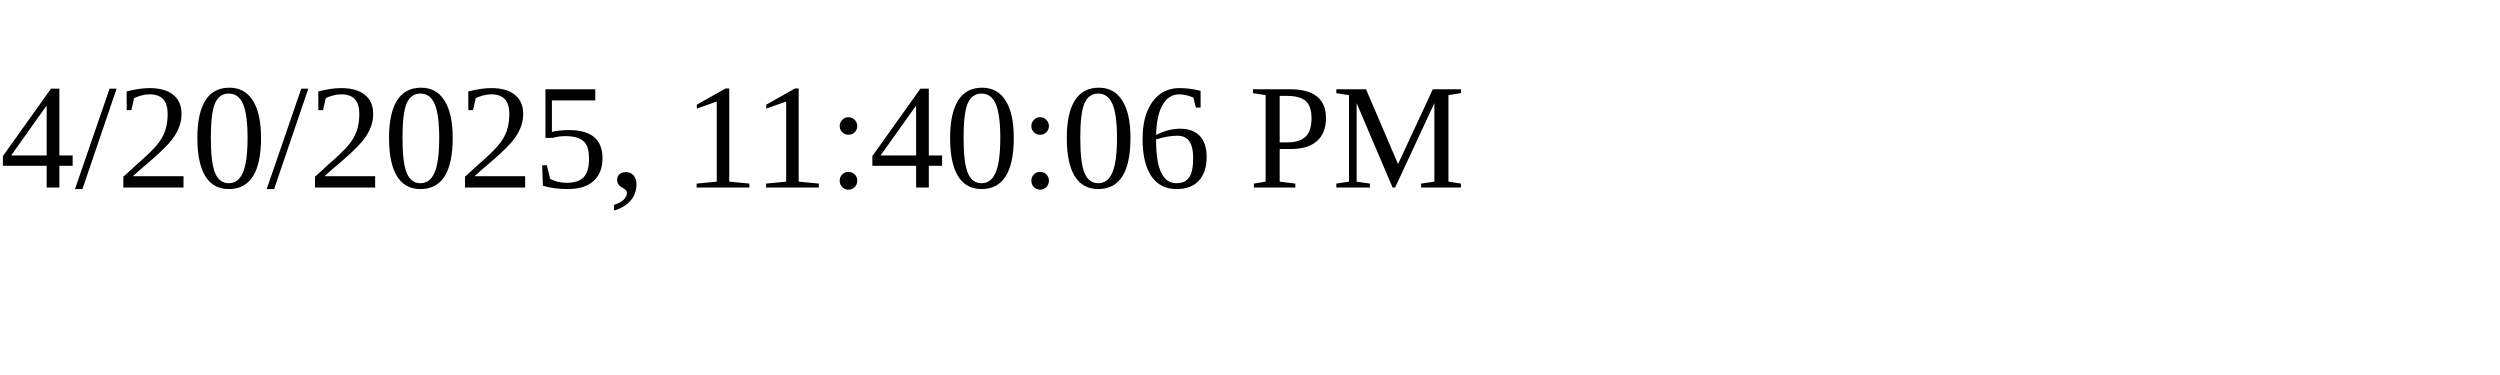
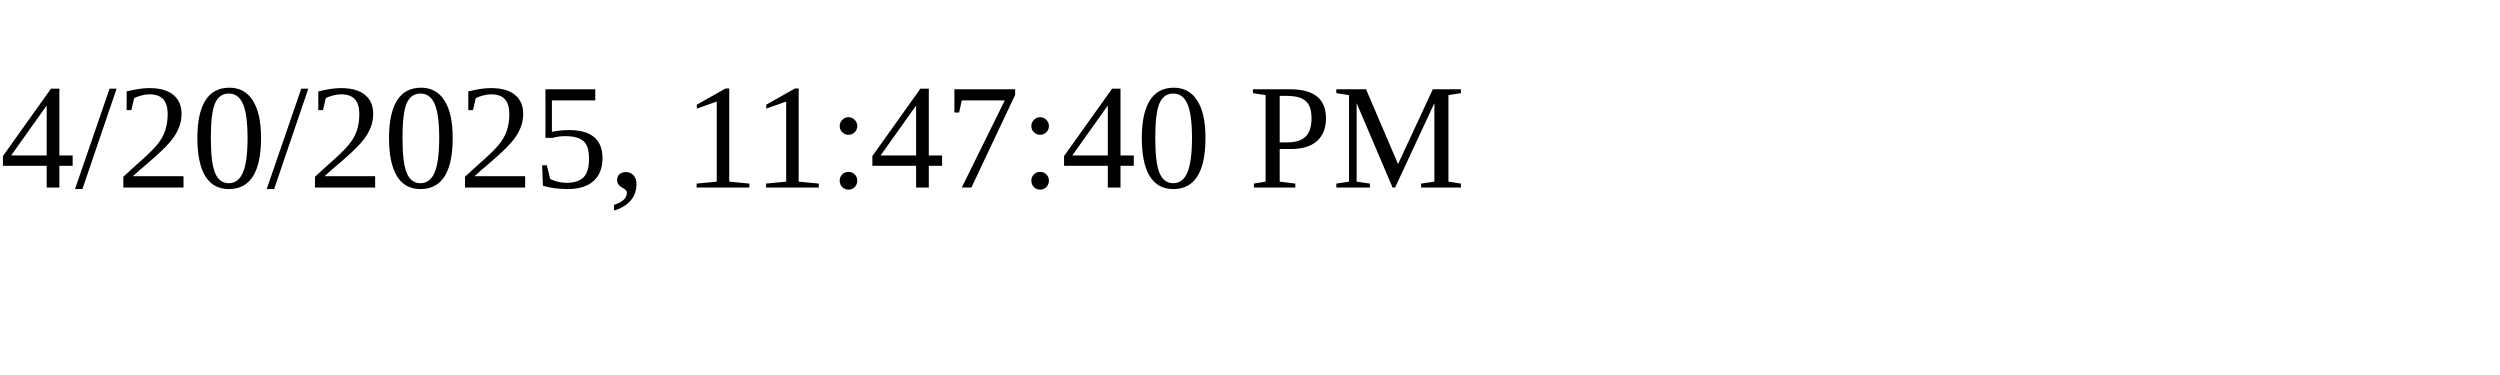
<svg xmlns="http://www.w3.org/2000/svg" height="30" width="200">
-   <text x="0" y="15">4/20/2025, 11:40:06 PM</text>
+   <text x="0" y="15">4/20/2025, 11:47:40 PM</text>
</svg>
